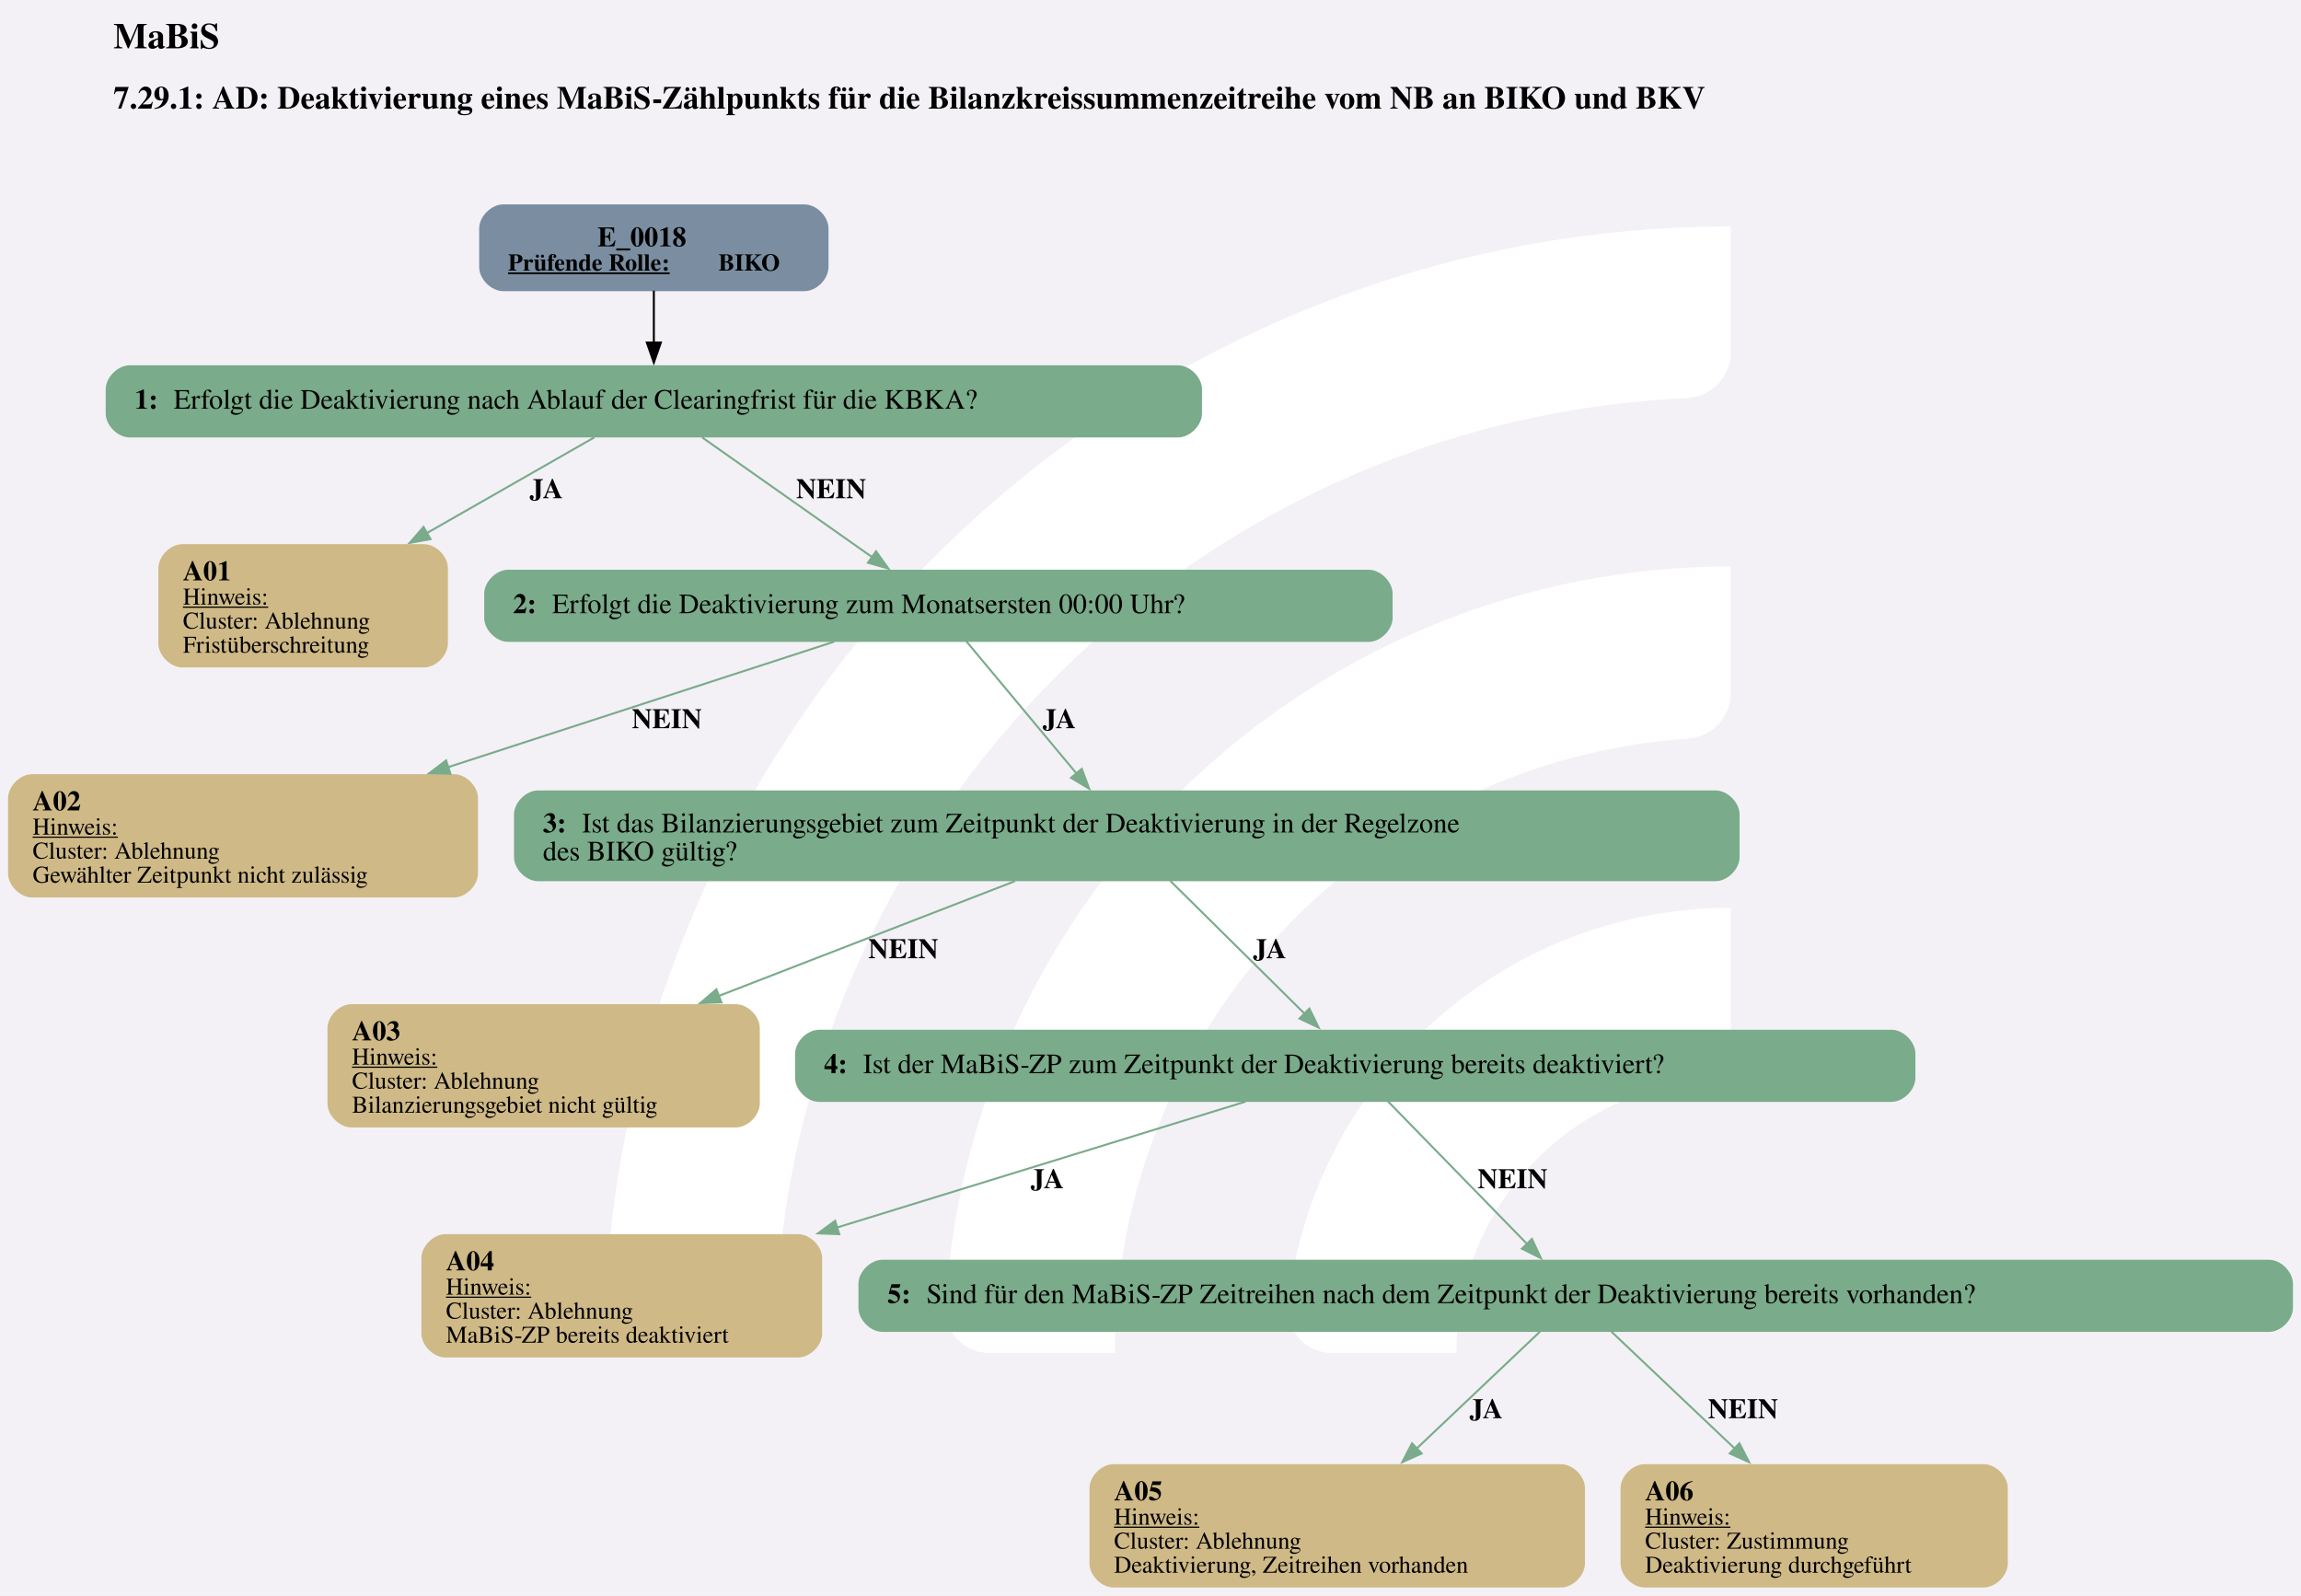
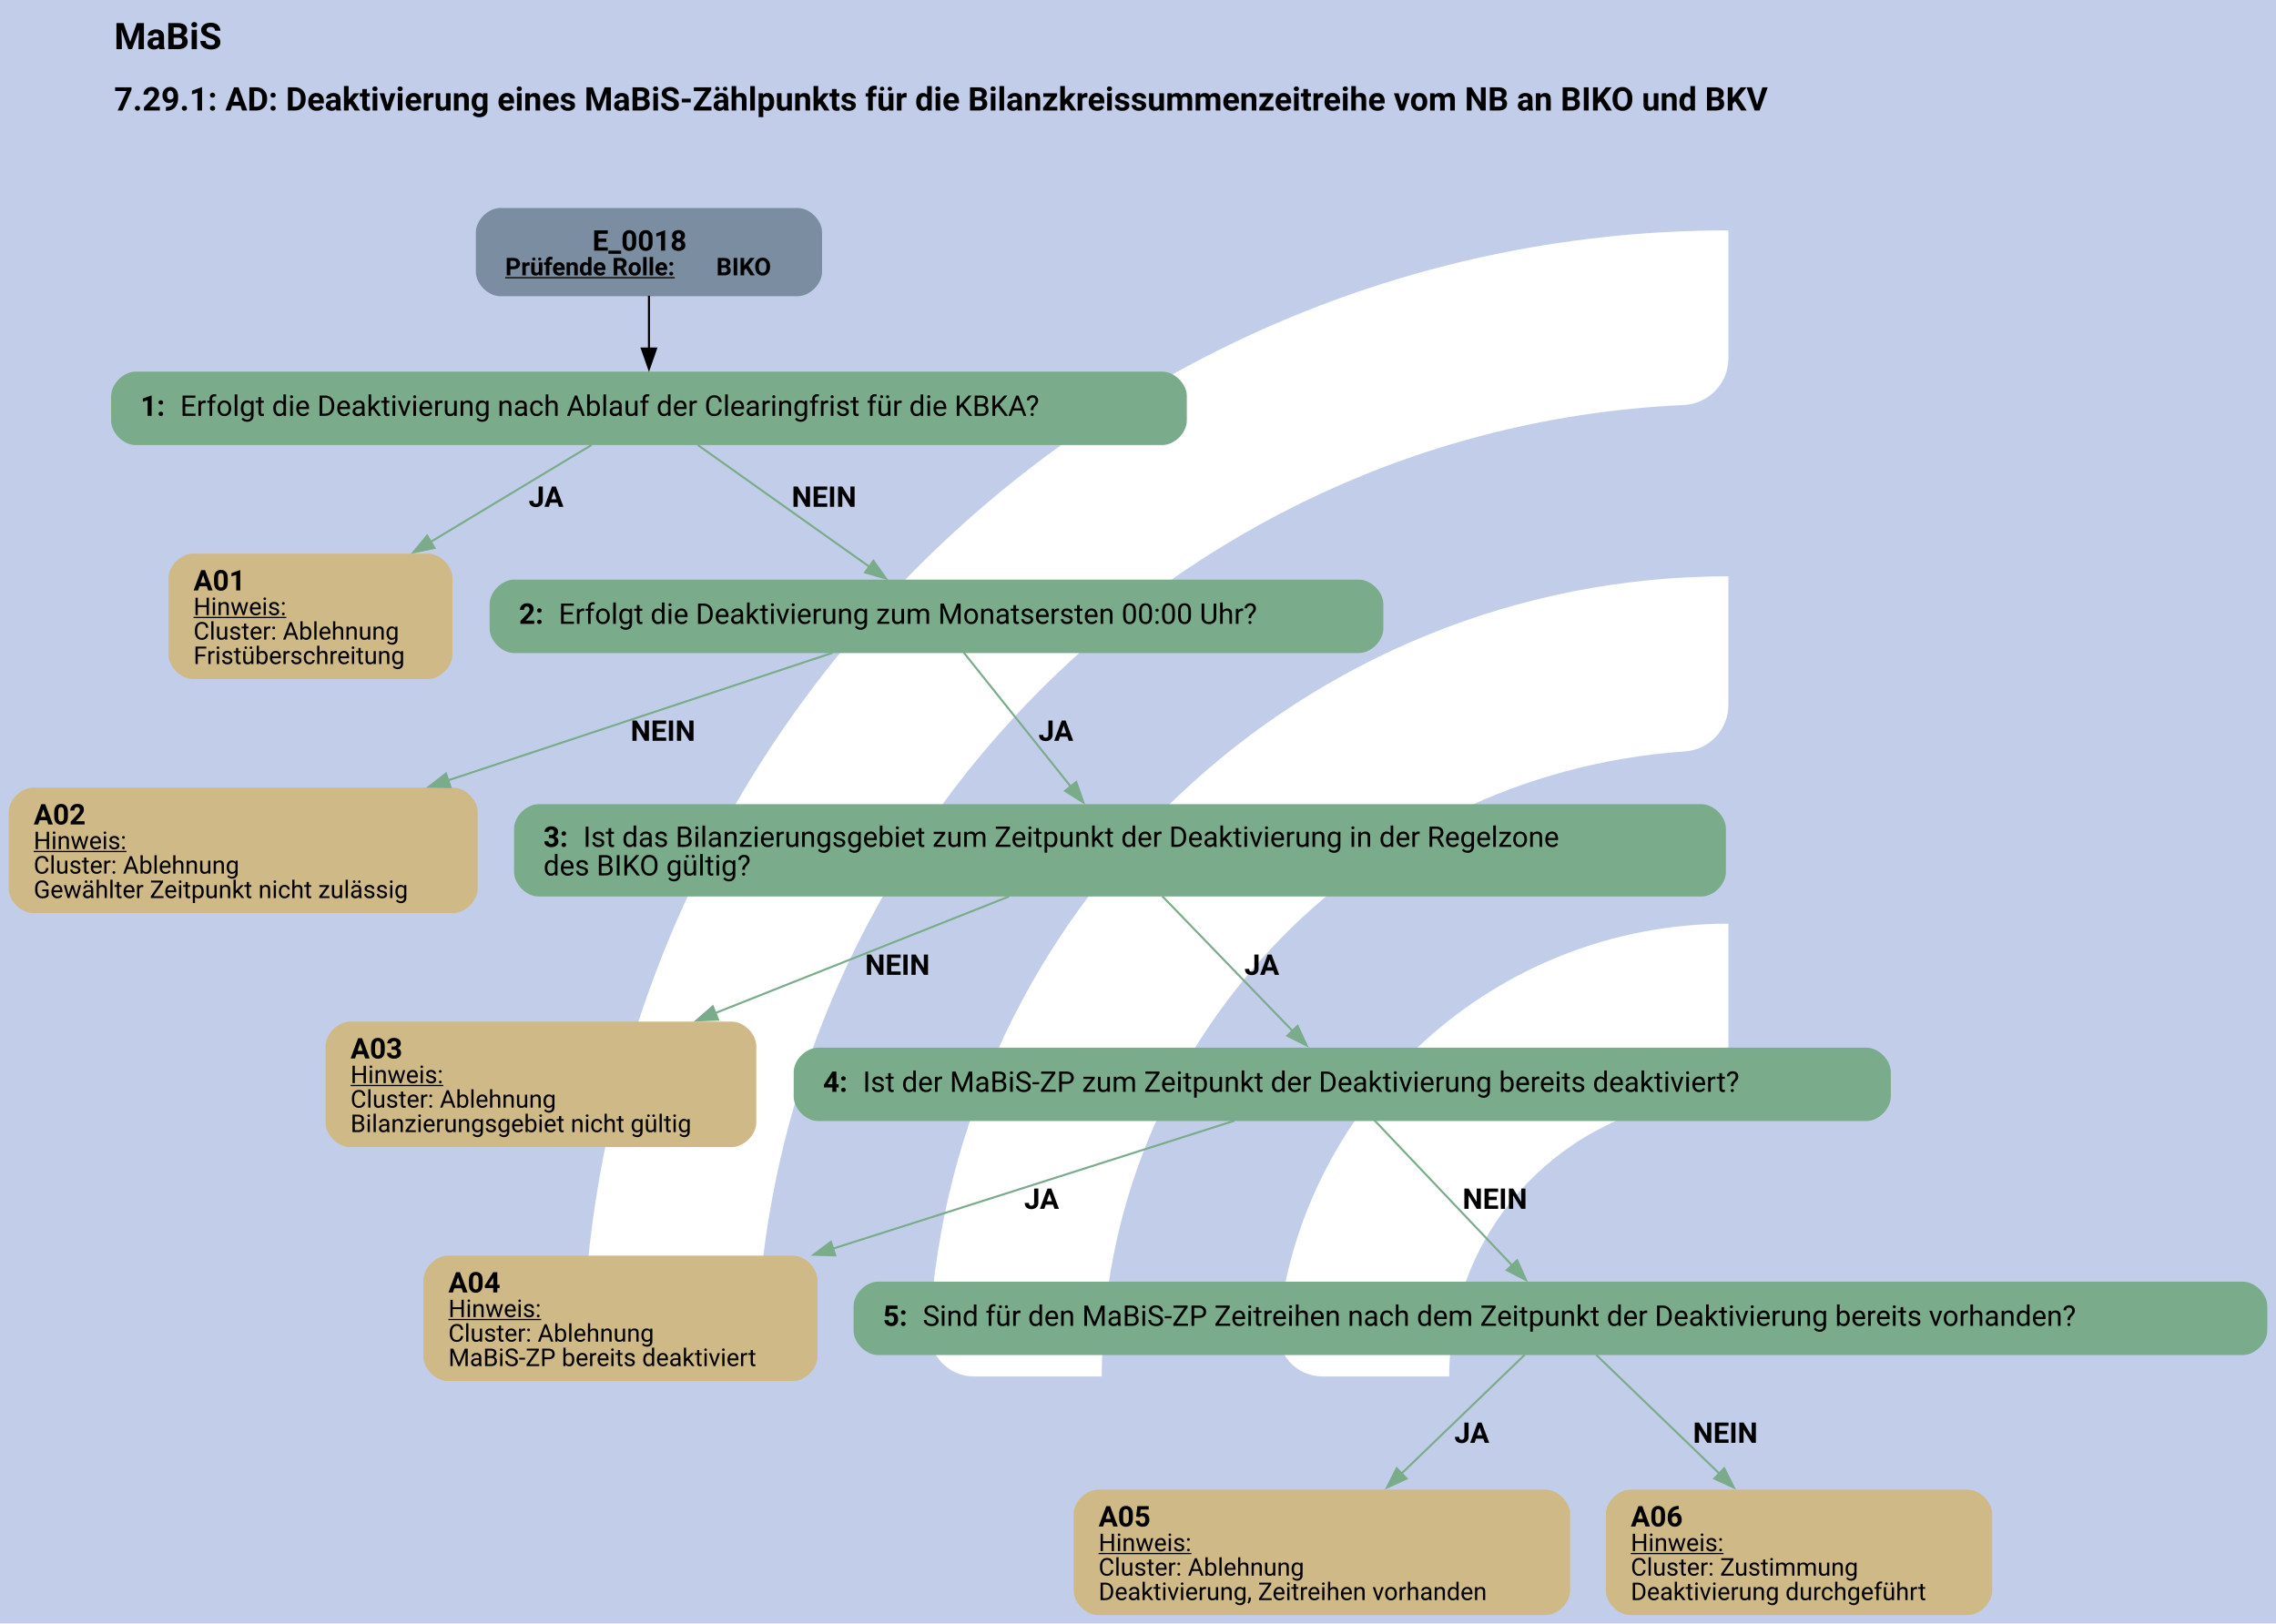
- <svg xmlns="http://www.w3.org/2000/svg" version="1.1" width="1530.667px" viewBox="0 0 1530.667 1061.333" height="1061.333px">
+ <svg xmlns="http://www.w3.org/2000/svg" version="1.1" width="1488.0px" viewBox="0 0 1488.0 1061.333" height="1061.333px">
  <g>
-     <svg version="1.1" width="1530.667px" viewBox="0 0 1530.667 1061.333" height="1061.333px">
-       <polygon fill="#f3f1f6" points="0,0 1530.667,0 1530.667,1061.333 0,1061.333" />
+     <svg version="1.1" width="1488.0px" viewBox="0 0 1488.0 1061.333" height="1061.333px">
+       <polygon fill="#c2cee9" points="0,0 1488.0,0 1488.0,1061.333 0,1061.333" />
      <g>
-         <g transform="translate(332.5209, 106.1333) scale(1 1) translate(0, 0) scale(1.494415 1.494415) ">
+         <g transform="translate(311.1876, 106.1333) scale(1 1) translate(0, 0) scale(1.494415 1.494415) ">
          <defs>
            <style>.cls-1{fill:#fff;}</style>
          </defs>
          <path class="cls-1" d="M122.44,531.2h-56.1c-11,0-19.9-9.12-19.46-20.11C57.47,243.89,278.15,29.78,547.91,29.78v56.02c0,10.98-8.69,19.89-19.66,20.39-225.51,10.31-405.8,197-405.8,425Z" />
          <path class="cls-1" d="M273.78,531.2h-55.93c-11.23,0-20.09-9.48-19.43-20.69,10.74-183.44,163.39-329.39,349.48-329.39v56.26c0,10.71-8.27,19.62-18.96,20.35-142.35,9.77-255.17,128.69-255.17,273.46Z" />
          <path class="cls-1" d="M425.77,531.2h-55.45c-11.65,0-20.6-10.17-19.33-21.75,10.87-99.03,95.03-176.34,196.92-176.34v57.01c0,10.05-7.28,18.75-17.23,20.16-59.22,8.4-104.91,59.42-104.91,120.92Z" />
        </g>
-         <svg width="1148pt" height="796pt" viewBox="0.00 0.00 1148.14 796.13">
+         <svg width="1116pt" height="796pt" viewBox="0.00 0.00 1115.64 796.13">
          <g id="graph0" class="graph" transform="scale(1 1) rotate(0) translate(4 792.13)">
-             <text text-anchor="start" x="52.57" y="-768.03" font-family="Times,serif" font-weight="bold" font-size="18.00">MaBiS</text>
-             <text text-anchor="start" x="52.57" y="-737.93" font-family="Times,serif" font-weight="bold" font-size="16.00">7.29.1: AD: Deaktivierung eines MaBiS-Zählpunkts für die Bilanzkreissummenzeitreihe vom NB an BIKO und BKV</text>
+             <text text-anchor="start" x="51.7" y="-768.03" font-family="Roboto, sans-serif" font-weight="bold" font-size="18.00">MaBiS</text>
+             <text text-anchor="start" x="51.7" y="-737.93" font-family="Roboto, sans-serif" font-weight="bold" font-size="16.00">7.29.1: AD: Deaktivierung eines MaBiS-Zählpunkts für die Bilanzkreissummenzeitreihe vom NB an BIKO und BKV</text>
            <g id="node1" class="node">
-               <path fill="#7a8da1" stroke="black" stroke-width="0" d="M397.39,-690.13C397.39,-690.13 247.09,-690.13 247.09,-690.13 241.09,-690.13 235.09,-684.13 235.09,-678.13 235.09,-678.13 235.09,-658.85 235.09,-658.85 235.09,-652.85 241.09,-646.85 247.09,-646.85 247.09,-646.85 397.39,-646.85 397.39,-646.85 403.39,-646.85 409.39,-652.85 409.39,-658.85 409.39,-658.85 409.39,-678.13 409.39,-678.13 409.39,-684.13 403.39,-690.13 397.39,-690.13" />
-               <text text-anchor="start" x="294.12" y="-669.19" font-family="Times,serif" font-weight="bold" font-size="14.00">E_0018</text>
-               <text text-anchor="start" x="249.49" y="-657.09" font-family="Times,serif" font-weight="bold" text-decoration="underline" font-size="12.00">Prüfende Rolle:</text>
-               <text text-anchor="start" x="354.49" y="-657.09" font-family="Times,serif" font-weight="bold" font-size="12.00"> BIKO</text>
+               <path fill="#7a8da1" stroke="black" stroke-width="0" d="M386.89,-690.13C386.89,-690.13 241.09,-690.13 241.09,-690.13 235.09,-690.13 229.09,-684.13 229.09,-678.13 229.09,-678.13 229.09,-658.85 229.09,-658.85 229.09,-652.85 235.09,-646.85 241.09,-646.85 241.09,-646.85 386.89,-646.85 386.89,-646.85 392.89,-646.85 398.89,-652.85 398.89,-658.85 398.89,-658.85 398.89,-678.13 398.89,-678.13 398.89,-684.13 392.89,-690.13 386.89,-690.13" />
+               <text text-anchor="start" x="286.24" y="-669.19" font-family="Roboto, sans-serif" font-weight="bold" font-size="14.00">E_0018</text>
+               <text text-anchor="start" x="243.49" y="-657.09" font-family="Roboto, sans-serif" font-weight="bold" text-decoration="underline" font-size="12.00">Prüfende Rolle:</text>
+               <text text-anchor="start" x="346.99" y="-657.09" font-family="Roboto, sans-serif" font-weight="bold" font-size="12.00"> BIKO</text>
            </g>
            <g id="node2" class="node">
-               <path fill="#7aab8a" stroke="black" stroke-width="0" d="M583.76,-609.85C583.76,-609.85 60.72,-609.85 60.72,-609.85 54.72,-609.85 48.72,-603.85 48.72,-597.85 48.72,-597.85 48.72,-585.85 48.72,-585.85 48.72,-579.85 54.72,-573.85 60.72,-573.85 60.72,-573.85 583.76,-573.85 583.76,-573.85 589.76,-573.85 595.76,-579.85 595.76,-585.85 595.76,-585.85 595.76,-597.85 595.76,-597.85 595.76,-603.85 589.76,-609.85 583.76,-609.85" />
-               <text text-anchor="start" x="63.12" y="-588.18" font-family="Times,serif" font-weight="bold" font-size="14.00">1: </text>
-               <text text-anchor="start" x="82.62" y="-588.18" font-family="Times,serif" font-size="14.00">Erfolgt die Deaktivierung nach Ablauf der Clearingfrist für die KBKA?</text>
+               <path fill="#7aab8a" stroke="black" stroke-width="0" d="M565.76,-609.85C565.76,-609.85 62.22,-609.85 62.22,-609.85 56.22,-609.85 50.22,-603.85 50.22,-597.85 50.22,-597.85 50.22,-585.85 50.22,-585.85 50.22,-579.85 56.22,-573.85 62.22,-573.85 62.22,-573.85 565.76,-573.85 565.76,-573.85 571.76,-573.85 577.76,-579.85 577.76,-585.85 577.76,-585.85 577.76,-597.85 577.76,-597.85 577.76,-603.85 571.76,-609.85 565.76,-609.85" />
+               <text text-anchor="start" x="64.62" y="-588.18" font-family="Roboto, sans-serif" font-weight="bold" font-size="14.00">1: </text>
+               <text text-anchor="start" x="84.12" y="-588.18" font-family="Roboto, sans-serif" font-size="14.00">Erfolgt die Deaktivierung nach Ablauf der Clearingfrist für die KBKA?</text>
            </g>
            <g id="edge1" class="edge">
-               <path fill="none" stroke="black" d="M322.24,-647.09C322.24,-639.02 322.24,-629.61 322.24,-620.92" />
-               <polygon fill="black" stroke="black" points="325.74,-621.21 322.24,-611.21 318.74,-621.21 325.74,-621.21" />
+               <path fill="none" stroke="black" d="M313.99,-647.09C313.99,-639.02 313.99,-629.61 313.99,-620.92" />
+               <polygon fill="black" stroke="black" points="317.49,-621.21 313.99,-611.21 310.49,-621.21 317.49,-621.21" />
            </g>
            <g id="node3" class="node">
-               <path fill="#cfb986" stroke="black" stroke-width="0" d="M207.48,-520.6C207.48,-520.6 87,-520.6 87,-520.6 81,-520.6 75,-514.6 75,-508.6 75,-508.6 75,-471.08 75,-471.08 75,-465.08 81,-459.08 87,-459.08 87,-459.08 207.48,-459.08 207.48,-459.08 213.48,-459.08 219.48,-465.08 219.48,-471.08 219.48,-471.08 219.48,-508.6 219.48,-508.6 219.48,-514.6 213.48,-520.6 207.48,-520.6" />
-               <text text-anchor="start" x="87.24" y="-502.54" font-family="Times,serif" font-weight="bold" font-size="14.00">A01</text>
-               <text text-anchor="start" x="87.24" y="-490.44" font-family="Times,serif" text-decoration="underline" font-size="12.00">Hinweis:</text>
-               <text text-anchor="start" x="87.24" y="-478.44" font-family="Times,serif" font-size="12.00">Cluster: Ablehnung</text>
-               <text text-anchor="start" x="87.24" y="-466.44" font-family="Times,serif" font-size="12.00">Fristüberschreitung</text>
+               <path fill="#cfb986" stroke="black" stroke-width="0" d="M205.61,-520.6C205.61,-520.6 90.38,-520.6 90.38,-520.6 84.38,-520.6 78.38,-514.6 78.38,-508.6 78.38,-508.6 78.38,-471.08 78.38,-471.08 78.38,-465.08 84.38,-459.08 90.38,-459.08 90.38,-459.08 205.61,-459.08 205.61,-459.08 211.61,-459.08 217.61,-465.08 217.61,-471.08 217.61,-471.08 217.61,-508.6 217.61,-508.6 217.61,-514.6 211.61,-520.6 205.61,-520.6" />
+               <text text-anchor="start" x="90.62" y="-502.54" font-family="Roboto, sans-serif" font-weight="bold" font-size="14.00">A01</text>
+               <text text-anchor="start" x="90.62" y="-490.44" font-family="Roboto, sans-serif" text-decoration="underline" font-size="12.00">Hinweis:</text>
+               <text text-anchor="start" x="90.62" y="-478.44" font-family="Roboto, sans-serif" font-size="12.00">Cluster: Ablehnung</text>
+               <text text-anchor="start" x="90.62" y="-466.44" font-family="Roboto, sans-serif" font-size="12.00">Fristüberschreitung</text>
            </g>
            <g id="edge2" class="edge">
-               <path fill="none" stroke="#7aab8a" d="M292.55,-573.88C269.7,-560.82 237.32,-542.32 208.92,-526.09" />
-               <polygon fill="#7aab8a" stroke="#7aab8a" points="210.8,-523.13 200.38,-521.21 207.33,-529.21 210.8,-523.13" />
-               <text text-anchor="start" x="260.24" y="-543.55" font-family="Times,serif" font-weight="bold" font-size="14.00">JA</text>
+               <path fill="none" stroke="#7aab8a" d="M285.83,-573.88C264.25,-560.88 233.71,-542.48 206.85,-526.3" />
+               <polygon fill="#7aab8a" stroke="#7aab8a" points="208.82,-523.4 198.45,-521.24 205.21,-529.4 208.82,-523.4" />
+               <text text-anchor="start" x="254.99" y="-543.55" font-family="Roboto, sans-serif" font-weight="bold" font-size="14.00">JA</text>
            </g>
            <g id="node4" class="node">
-               <path fill="#7aab8a" stroke="black" stroke-width="0" d="M678.89,-507.84C678.89,-507.84 249.59,-507.84 249.59,-507.84 243.59,-507.84 237.59,-501.84 237.59,-495.84 237.59,-495.84 237.59,-483.84 237.59,-483.84 237.59,-477.84 243.59,-471.84 249.59,-471.84 249.59,-471.84 678.89,-471.84 678.89,-471.84 684.89,-471.84 690.89,-477.84 690.89,-483.84 690.89,-483.84 690.89,-495.84 690.89,-495.84 690.89,-501.84 684.89,-507.84 678.89,-507.84" />
-               <text text-anchor="start" x="251.99" y="-486.16" font-family="Times,serif" font-weight="bold" font-size="14.00">2: </text>
-               <text text-anchor="start" x="271.49" y="-486.16" font-family="Times,serif" font-size="14.00">Erfolgt die Deaktivierung zum Monatsersten 00:00 Uhr?</text>
+               <path fill="#7aab8a" stroke="black" stroke-width="0" d="M662.14,-507.84C662.14,-507.84 247.84,-507.84 247.84,-507.84 241.84,-507.84 235.84,-501.84 235.84,-495.84 235.84,-495.84 235.84,-483.84 235.84,-483.84 235.84,-477.84 241.84,-471.84 247.84,-471.84 247.84,-471.84 662.14,-471.84 662.14,-471.84 668.14,-471.84 674.14,-477.84 674.14,-483.84 674.14,-483.84 674.14,-495.84 674.14,-495.84 674.14,-501.84 668.14,-507.84 662.14,-507.84" />
+               <text text-anchor="start" x="250.24" y="-486.16" font-family="Roboto, sans-serif" font-weight="bold" font-size="14.00">2: </text>
+               <text text-anchor="start" x="269.74" y="-486.16" font-family="Roboto, sans-serif" font-size="14.00">Erfolgt die Deaktivierung zum Monatsersten 00:00 Uhr?</text>
            </g>
            <g id="edge3" class="edge">
-               <path fill="none" stroke="#7aab8a" d="M346.33,-573.88C369.73,-557.41 405.42,-532.26 431.41,-513.96" />
-               <polygon fill="#7aab8a" stroke="#7aab8a" points="433.11,-517.05 439.27,-508.43 429.08,-511.32 433.11,-517.05" />
-               <text text-anchor="start" x="393.24" y="-543.55" font-family="Times,serif" font-weight="bold" font-size="14.00">NEIN</text>
+               <path fill="none" stroke="#7aab8a" d="M337.91,-573.88C361.04,-557.48 396.28,-532.48 422.05,-514.2" />
+               <polygon fill="#7aab8a" stroke="#7aab8a" points="424.06,-517.07 430.19,-508.43 420.01,-511.36 424.06,-517.07" />
+               <text text-anchor="start" x="383.99" y="-543.55" font-family="Roboto, sans-serif" font-weight="bold" font-size="14.00">NEIN</text>
            </g>
            <g id="node5" class="node">
-               <path fill="#cfb986" stroke="black" stroke-width="0" d="M222.48,-405.83C222.48,-405.83 12,-405.83 12,-405.83 6,-405.83 0,-399.83 0,-393.83 0,-393.83 0,-356.31 0,-356.31 0,-350.31 6,-344.31 12,-344.31 12,-344.31 222.48,-344.31 222.48,-344.31 228.48,-344.31 234.48,-350.31 234.48,-356.31 234.48,-356.31 234.48,-393.83 234.48,-393.83 234.48,-399.83 228.48,-405.83 222.48,-405.83" />
-               <text text-anchor="start" x="12.24" y="-387.77" font-family="Times,serif" font-weight="bold" font-size="14.00">A02</text>
-               <text text-anchor="start" x="12.24" y="-375.67" font-family="Times,serif" text-decoration="underline" font-size="12.00">Hinweis:</text>
-               <text text-anchor="start" x="12.24" y="-363.67" font-family="Times,serif" font-size="12.00">Cluster: Ablehnung</text>
-               <text text-anchor="start" x="12.24" y="-351.67" font-family="Times,serif" font-size="12.00">Gewählter Zeitpunkt nicht zulässig</text>
+               <path fill="#cfb986" stroke="black" stroke-width="0" d="M217.98,-405.83C217.98,-405.83 12,-405.83 12,-405.83 6,-405.83 0,-399.83 0,-393.83 0,-393.83 0,-356.31 0,-356.31 0,-350.31 6,-344.31 12,-344.31 12,-344.31 217.98,-344.31 217.98,-344.31 223.98,-344.31 229.98,-350.31 229.98,-356.31 229.98,-356.31 229.98,-393.83 229.98,-393.83 229.98,-399.83 223.98,-405.83 217.98,-405.83" />
+               <text text-anchor="start" x="12.24" y="-387.77" font-family="Roboto, sans-serif" font-weight="bold" font-size="14.00">A02</text>
+               <text text-anchor="start" x="12.24" y="-375.67" font-family="Roboto, sans-serif" text-decoration="underline" font-size="12.00">Hinweis:</text>
+               <text text-anchor="start" x="12.24" y="-363.67" font-family="Roboto, sans-serif" font-size="12.00">Cluster: Ablehnung</text>
+               <text text-anchor="start" x="12.24" y="-351.67" font-family="Roboto, sans-serif" font-size="12.00">Gewählter Zeitpunkt nicht zulässig</text>
            </g>
            <g id="edge4" class="edge">
-               <path fill="none" stroke="#7aab8a" d="M412.29,-471.96C361.53,-455.46 282.88,-429.9 219.55,-409.32" />
-               <polygon fill="#7aab8a" stroke="#7aab8a" points="220.75,-406.03 210.15,-406.27 218.58,-412.69 220.75,-406.03" />
-               <text text-anchor="start" x="311.24" y="-428.78" font-family="Times,serif" font-weight="bold" font-size="14.00">NEIN</text>
+               <path fill="none" stroke="#7aab8a" d="M404.09,-471.96C354.35,-455.46 277.29,-429.9 215.23,-409.32" />
+               <polygon fill="#7aab8a" stroke="#7aab8a" points="216.65,-406.1 206.06,-406.27 214.45,-412.74 216.65,-406.1" />
+               <text text-anchor="start" x="304.99" y="-428.78" font-family="Roboto, sans-serif" font-weight="bold" font-size="14.00">NEIN</text>
            </g>
            <g id="node6" class="node">
-               <path fill="#7aab8a" stroke="black" stroke-width="0" d="M852.01,-397.71C852.01,-397.71 264.47,-397.71 264.47,-397.71 258.47,-397.71 252.47,-391.71 252.47,-385.71 252.47,-385.71 252.47,-364.43 252.47,-364.43 252.47,-358.43 258.47,-352.43 264.47,-352.43 264.47,-352.43 852.01,-352.43 852.01,-352.43 858.01,-352.43 864.01,-358.43 864.01,-364.43 864.01,-364.43 864.01,-385.71 864.01,-385.71 864.01,-391.71 858.01,-397.71 852.01,-397.71" />
-               <text text-anchor="start" x="266.87" y="-376.77" font-family="Times,serif" font-weight="bold" font-size="14.00">3: </text>
-               <text text-anchor="start" x="286.37" y="-376.77" font-family="Times,serif" font-size="14.00">Ist das Bilanzierungsgebiet zum Zeitpunkt der Deaktivierung in der Regelzone</text>
-               <text text-anchor="start" x="266.87" y="-362.77" font-family="Times,serif" font-size="14.00">des BIKO gültig?</text>
+               <path fill="#7aab8a" stroke="black" stroke-width="0" d="M830.14,-397.71C830.14,-397.71 259.84,-397.71 259.84,-397.71 253.84,-397.71 247.84,-391.71 247.84,-385.71 247.84,-385.71 247.84,-364.43 247.84,-364.43 247.84,-358.43 253.84,-352.43 259.84,-352.43 259.84,-352.43 830.14,-352.43 830.14,-352.43 836.14,-352.43 842.14,-358.43 842.14,-364.43 842.14,-364.43 842.14,-385.71 842.14,-385.71 842.14,-391.71 836.14,-397.71 830.14,-397.71" />
+               <text text-anchor="start" x="262.24" y="-376.77" font-family="Roboto, sans-serif" font-weight="bold" font-size="14.00">3: </text>
+               <text text-anchor="start" x="281.74" y="-376.77" font-family="Roboto, sans-serif" font-size="14.00">Ist das Bilanzierungsgebiet zum Zeitpunkt der Deaktivierung in der Regelzone</text>
+               <text text-anchor="start" x="262.24" y="-362.77" font-family="Roboto, sans-serif" font-size="14.00">des BIKO gültig?</text>
            </g>
            <g id="edge5" class="edge">
-               <path fill="none" stroke="#7aab8a" d="M478.11,-472.2C492.59,-454.83 515.6,-427.22 533.26,-406.04" />
-               <polygon fill="#7aab8a" stroke="#7aab8a" points="535.77,-408.49 539.49,-398.57 530.4,-404.01 535.77,-408.49" />
-               <text text-anchor="start" x="516.24" y="-428.78" font-family="Times,serif" font-weight="bold" font-size="14.00">JA</text>
+               <path fill="none" stroke="#7aab8a" d="M468.27,-472.2C482.07,-454.91 503.97,-427.47 520.84,-406.33" />
+               <polygon fill="#7aab8a" stroke="#7aab8a" points="523.52,-408.59 527.02,-398.59 518.04,-404.22 523.52,-408.59" />
+               <text text-anchor="start" x="504.99" y="-428.78" font-family="Roboto, sans-serif" font-weight="bold" font-size="14.00">JA</text>
            </g>
            <g id="node7" class="node">
-               <path fill="#cfb986" stroke="black" stroke-width="0" d="M363.11,-291.06C363.11,-291.06 171.38,-291.06 171.38,-291.06 165.38,-291.06 159.38,-285.06 159.38,-279.06 159.38,-279.06 159.38,-241.54 159.38,-241.54 159.38,-235.54 165.38,-229.54 171.38,-229.54 171.38,-229.54 363.11,-229.54 363.11,-229.54 369.11,-229.54 375.11,-235.54 375.11,-241.54 375.11,-241.54 375.11,-279.06 375.11,-279.06 375.11,-285.06 369.11,-291.06 363.11,-291.06" />
-               <text text-anchor="start" x="171.62" y="-273" font-family="Times,serif" font-weight="bold" font-size="14.00">A03</text>
-               <text text-anchor="start" x="171.62" y="-260.9" font-family="Times,serif" text-decoration="underline" font-size="12.00">Hinweis:</text>
-               <text text-anchor="start" x="171.62" y="-248.9" font-family="Times,serif" font-size="12.00">Cluster: Ablehnung</text>
-               <text text-anchor="start" x="171.62" y="-236.9" font-family="Times,serif" font-size="12.00">Bilanzierungsgebiet nicht gültig</text>
+               <path fill="#cfb986" stroke="black" stroke-width="0" d="M354.61,-291.06C354.61,-291.06 167.38,-291.06 167.38,-291.06 161.38,-291.06 155.38,-285.06 155.38,-279.06 155.38,-279.06 155.38,-241.54 155.38,-241.54 155.38,-235.54 161.38,-229.54 167.38,-229.54 167.38,-229.54 354.61,-229.54 354.61,-229.54 360.61,-229.54 366.61,-235.54 366.61,-241.54 366.61,-241.54 366.61,-279.06 366.61,-279.06 366.61,-285.06 360.61,-291.06 354.61,-291.06" />
+               <text text-anchor="start" x="167.62" y="-273" font-family="Roboto, sans-serif" font-weight="bold" font-size="14.00">A03</text>
+               <text text-anchor="start" x="167.62" y="-260.9" font-family="Roboto, sans-serif" text-decoration="underline" font-size="12.00">Hinweis:</text>
+               <text text-anchor="start" x="167.62" y="-248.9" font-family="Roboto, sans-serif" font-size="12.00">Cluster: Ablehnung</text>
+               <text text-anchor="start" x="167.62" y="-236.9" font-family="Roboto, sans-serif" font-size="12.00">Bilanzierungsgebiet nicht gültig</text>
            </g>
            <g id="edge6" class="edge">
-               <path fill="none" stroke="#7aab8a" d="M502.48,-352.46C460.67,-336.26 402.64,-313.77 354.68,-295.19" />
-               <polygon fill="#7aab8a" stroke="#7aab8a" points="355.98,-291.94 345.39,-291.59 353.45,-298.46 355.98,-291.94" />
-               <text text-anchor="start" x="429.24" y="-314.01" font-family="Times,serif" font-weight="bold" font-size="14.00">NEIN</text>
+               <path fill="none" stroke="#7aab8a" d="M490.57,-352.46C449.76,-336.26 393.13,-313.77 346.33,-295.19" />
+               <polygon fill="#7aab8a" stroke="#7aab8a" points="347.88,-292.04 337.29,-291.6 345.29,-298.54 347.88,-292.04" />
+               <text text-anchor="start" x="419.99" y="-314.01" font-family="Roboto, sans-serif" font-weight="bold" font-size="14.00">NEIN</text>
            </g>
            <g id="node8" class="node">
-               <path fill="#7aab8a" stroke="black" stroke-width="0" d="M939.76,-278.3C939.76,-278.3 404.72,-278.3 404.72,-278.3 398.72,-278.3 392.72,-272.3 392.72,-266.3 392.72,-266.3 392.72,-254.3 392.72,-254.3 392.72,-248.3 398.72,-242.3 404.72,-242.3 404.72,-242.3 939.76,-242.3 939.76,-242.3 945.76,-242.3 951.76,-248.3 951.76,-254.3 951.76,-254.3 951.76,-266.3 951.76,-266.3 951.76,-272.3 945.76,-278.3 939.76,-278.3" />
-               <text text-anchor="start" x="407.12" y="-256.62" font-family="Times,serif" font-weight="bold" font-size="14.00">4: </text>
-               <text text-anchor="start" x="426.62" y="-256.62" font-family="Times,serif" font-size="14.00">Ist der MaBiS-ZP zum Zeitpunkt der Deaktivierung bereits deaktiviert?</text>
+               <path fill="#7aab8a" stroke="black" stroke-width="0" d="M911.01,-278.3C911.01,-278.3 396.97,-278.3 396.97,-278.3 390.97,-278.3 384.97,-272.3 384.97,-266.3 384.97,-266.3 384.97,-254.3 384.97,-254.3 384.97,-248.3 390.97,-242.3 396.97,-242.3 396.97,-242.3 911.01,-242.3 911.01,-242.3 917.01,-242.3 923.01,-248.3 923.01,-254.3 923.01,-254.3 923.01,-266.3 923.01,-266.3 923.01,-272.3 917.01,-278.3 911.01,-278.3" />
+               <text text-anchor="start" x="399.37" y="-256.62" font-family="Roboto, sans-serif" font-weight="bold" font-size="14.00">4: </text>
+               <text text-anchor="start" x="418.87" y="-256.62" font-family="Roboto, sans-serif" font-size="14.00">Ist der MaBiS-ZP zum Zeitpunkt der Deaktivierung bereits deaktiviert?</text>
            </g>
            <g id="edge7" class="edge">
-               <path fill="none" stroke="#7aab8a" d="M579.95,-352.59C599.06,-333.69 626.88,-306.17 646.98,-286.29" />
-               <polygon fill="#7aab8a" stroke="#7aab8a" points="649.35,-288.87 654,-279.35 644.43,-283.89 649.35,-288.87" />
-               <text text-anchor="start" x="621.24" y="-314.01" font-family="Times,serif" font-weight="bold" font-size="14.00">JA</text>
+               <path fill="none" stroke="#7aab8a" d="M565.75,-352.59C583.94,-333.78 610.39,-306.41 629.58,-286.55" />
+               <polygon fill="#7aab8a" stroke="#7aab8a" points="632.09,-288.99 636.52,-279.37 627.06,-284.13 632.09,-288.99" />
+               <text text-anchor="start" x="605.99" y="-314.01" font-family="Roboto, sans-serif" font-weight="bold" font-size="14.00">JA</text>
            </g>
            <g id="node9" class="node">
-               <path fill="#cfb986" stroke="black" stroke-width="0" d="M394.23,-176.29C394.23,-176.29 218.25,-176.29 218.25,-176.29 212.25,-176.29 206.25,-170.29 206.25,-164.29 206.25,-164.29 206.25,-126.77 206.25,-126.77 206.25,-120.77 212.25,-114.77 218.25,-114.77 218.25,-114.77 394.23,-114.77 394.23,-114.77 400.23,-114.77 406.23,-120.77 406.23,-126.77 406.23,-126.77 406.23,-164.29 406.23,-164.29 406.23,-170.29 400.23,-176.29 394.23,-176.29" />
-               <text text-anchor="start" x="218.49" y="-158.23" font-family="Times,serif" font-weight="bold" font-size="14.00">A04</text>
-               <text text-anchor="start" x="218.49" y="-146.13" font-family="Times,serif" text-decoration="underline" font-size="12.00">Hinweis:</text>
-               <text text-anchor="start" x="218.49" y="-134.13" font-family="Times,serif" font-size="12.00">Cluster: Ablehnung</text>
-               <text text-anchor="start" x="218.49" y="-122.13" font-family="Times,serif" font-size="12.00">MaBiS-ZP bereits deaktiviert</text>
+               <path fill="#cfb986" stroke="black" stroke-width="0" d="M384.61,-176.29C384.61,-176.29 215.38,-176.29 215.38,-176.29 209.38,-176.29 203.38,-170.29 203.38,-164.29 203.38,-164.29 203.38,-126.77 203.38,-126.77 203.38,-120.77 209.38,-114.77 215.38,-114.77 215.38,-114.77 384.61,-114.77 384.61,-114.77 390.61,-114.77 396.61,-120.77 396.61,-126.77 396.61,-126.77 396.61,-164.29 396.61,-164.29 396.61,-170.29 390.61,-176.29 384.61,-176.29" />
+               <text text-anchor="start" x="215.62" y="-158.23" font-family="Roboto, sans-serif" font-weight="bold" font-size="14.00">A04</text>
+               <text text-anchor="start" x="215.62" y="-146.13" font-family="Roboto, sans-serif" text-decoration="underline" font-size="12.00">Hinweis:</text>
+               <text text-anchor="start" x="215.62" y="-134.13" font-family="Roboto, sans-serif" font-size="12.00">Cluster: Ablehnung</text>
+               <text text-anchor="start" x="215.62" y="-122.13" font-family="Roboto, sans-serif" font-size="12.00">MaBiS-ZP bereits deaktiviert</text>
            </g>
            <g id="edge8" class="edge">
-               <path fill="none" stroke="#7aab8a" d="M617.45,-242.42C563.69,-225.85 480.27,-200.15 413.32,-179.52" />
-               <polygon fill="#7aab8a" stroke="#7aab8a" points="414.76,-176.3 404.17,-176.7 412.7,-182.99 414.76,-176.3" />
-               <text text-anchor="start" x="510.24" y="-199.24" font-family="Times,serif" font-weight="bold" font-size="14.00">JA</text>
+               <path fill="none" stroke="#7aab8a" d="M600.99,-242.42C549.1,-225.89 468.64,-200.26 403.96,-179.65" />
+               <polygon fill="#7aab8a" stroke="#7aab8a" points="405.34,-176.42 394.75,-176.72 403.22,-183.09 405.34,-176.42" />
+               <text text-anchor="start" x="497.99" y="-199.24" font-family="Roboto, sans-serif" font-weight="bold" font-size="14.00">JA</text>
            </g>
            <g id="node10" class="node">
-               <path fill="#7aab8a" stroke="black" stroke-width="0" d="M1128.14,-163.53C1128.14,-163.53 436.34,-163.53 436.34,-163.53 430.34,-163.53 424.34,-157.53 424.34,-151.53 424.34,-151.53 424.34,-139.53 424.34,-139.53 424.34,-133.53 430.34,-127.53 436.34,-127.53 436.34,-127.53 1128.14,-127.53 1128.14,-127.53 1134.14,-127.53 1140.14,-133.53 1140.14,-139.53 1140.14,-139.53 1140.14,-151.53 1140.14,-151.53 1140.14,-157.53 1134.14,-163.53 1128.14,-163.53" />
-               <text text-anchor="start" x="438.74" y="-141.85" font-family="Times,serif" font-weight="bold" font-size="14.00">5: </text>
-               <text text-anchor="start" x="458.24" y="-141.85" font-family="Times,serif" font-size="14.00">Sind für den MaBiS-ZP Zeitreihen nach dem Zeitpunkt der Deaktivierung bereits vorhanden?</text>
+               <path fill="#7aab8a" stroke="black" stroke-width="0" d="M1095.64,-163.53C1095.64,-163.53 426.34,-163.53 426.34,-163.53 420.34,-163.53 414.34,-157.53 414.34,-151.53 414.34,-151.53 414.34,-139.53 414.34,-139.53 414.34,-133.53 420.34,-127.53 426.34,-127.53 426.34,-127.53 1095.64,-127.53 1095.64,-127.53 1101.64,-127.53 1107.64,-133.53 1107.64,-139.53 1107.64,-139.53 1107.64,-151.53 1107.64,-151.53 1107.64,-157.53 1101.64,-163.53 1095.64,-163.53" />
+               <text text-anchor="start" x="428.74" y="-141.85" font-family="Roboto, sans-serif" font-weight="bold" font-size="14.00">5: </text>
+               <text text-anchor="start" x="448.24" y="-141.85" font-family="Roboto, sans-serif" font-size="14.00">Sind für den MaBiS-ZP Zeitreihen nach dem Zeitpunkt der Deaktivierung bereits vorhanden?</text>
            </g>
            <g id="edge9" class="edge">
-               <path fill="none" stroke="#7aab8a" d="M688.47,-242.66C706.83,-223.84 736.92,-192.99 758.05,-171.33" />
-               <polygon fill="#7aab8a" stroke="#7aab8a" points="760.41,-173.92 764.89,-164.32 755.4,-169.04 760.41,-173.92" />
-               <text text-anchor="start" x="733.24" y="-199.24" font-family="Times,serif" font-weight="bold" font-size="14.00">NEIN</text>
+               <path fill="none" stroke="#7aab8a" d="M669.78,-242.66C687.64,-223.84 716.9,-192.99 737.46,-171.33" />
+               <polygon fill="#7aab8a" stroke="#7aab8a" points="739.75,-174 744.1,-164.34 734.67,-169.18 739.75,-174" />
+               <text text-anchor="start" x="712.99" y="-199.24" font-family="Roboto, sans-serif" font-weight="bold" font-size="14.00">NEIN</text>
            </g>
            <g id="node11" class="node">
-               <path fill="#cfb986" stroke="black" stroke-width="0" d="M774.86,-61.52C774.86,-61.52 551.62,-61.52 551.62,-61.52 545.62,-61.52 539.62,-55.52 539.62,-49.52 539.62,-49.52 539.62,-12 539.62,-12 539.62,-6 545.62,0 551.62,0 551.62,0 774.86,0 774.86,0 780.86,0 786.86,-6 786.86,-12 786.86,-12 786.86,-49.52 786.86,-49.52 786.86,-55.52 780.86,-61.52 774.86,-61.52" />
-               <text text-anchor="start" x="551.87" y="-43.46" font-family="Times,serif" font-weight="bold" font-size="14.00">A05</text>
-               <text text-anchor="start" x="551.87" y="-31.36" font-family="Times,serif" text-decoration="underline" font-size="12.00">Hinweis:</text>
-               <text text-anchor="start" x="551.87" y="-19.36" font-family="Times,serif" font-size="12.00">Cluster: Ablehnung</text>
-               <text text-anchor="start" x="551.87" y="-7.36" font-family="Times,serif" font-size="12.00">Deaktivierung, Zeitreihen vorhanden</text>
+               <path fill="#cfb986" stroke="black" stroke-width="0" d="M753.73,-61.52C753.73,-61.52 534.25,-61.52 534.25,-61.52 528.25,-61.52 522.25,-55.52 522.25,-49.52 522.25,-49.52 522.25,-12 522.25,-12 522.25,-6 528.25,0 534.25,0 534.25,0 753.73,0 753.73,0 759.73,0 765.73,-6 765.73,-12 765.73,-12 765.73,-49.52 765.73,-49.52 765.73,-55.52 759.73,-61.52 753.73,-61.52" />
+               <text text-anchor="start" x="534.49" y="-43.46" font-family="Roboto, sans-serif" font-weight="bold" font-size="14.00">A05</text>
+               <text text-anchor="start" x="534.49" y="-31.36" font-family="Roboto, sans-serif" text-decoration="underline" font-size="12.00">Hinweis:</text>
+               <text text-anchor="start" x="534.49" y="-19.36" font-family="Roboto, sans-serif" font-size="12.00">Cluster: Ablehnung</text>
+               <text text-anchor="start" x="534.49" y="-7.36" font-family="Roboto, sans-serif" font-size="12.00">Deaktivierung, Zeitreihen vorhanden</text>
            </g>
            <g id="edge10" class="edge">
-               <path fill="none" stroke="#7aab8a" d="M764.42,-127.65C748.17,-112.24 723.57,-88.93 702.7,-69.15" />
-               <polygon fill="#7aab8a" stroke="#7aab8a" points="705.38,-66.87 695.71,-62.53 700.56,-71.95 705.38,-66.87" />
-               <text text-anchor="start" x="729.24" y="-84.47" font-family="Times,serif" font-weight="bold" font-size="14.00">JA</text>
+               <path fill="none" stroke="#7aab8a" d="M743.47,-127.65C727.56,-112.31 703.52,-89.14 683.06,-69.41" />
+               <polygon fill="#7aab8a" stroke="#7aab8a" points="685.55,-66.96 675.92,-62.54 680.69,-72 685.55,-66.96" />
+               <text text-anchor="start" x="708.99" y="-84.47" font-family="Roboto, sans-serif" font-weight="bold" font-size="14.00">JA</text>
            </g>
            <g id="node12" class="node">
-               <path fill="#cfb986" stroke="black" stroke-width="0" d="M985.86,-61.52C985.86,-61.52 816.62,-61.52 816.62,-61.52 810.62,-61.52 804.62,-55.52 804.62,-49.52 804.62,-49.52 804.62,-12 804.62,-12 804.62,-6 810.62,0 816.62,0 816.62,0 985.86,0 985.86,0 991.86,0 997.86,-6 997.86,-12 997.86,-12 997.86,-49.52 997.86,-49.52 997.86,-55.52 991.86,-61.52 985.86,-61.52" />
-               <text text-anchor="start" x="816.87" y="-43.46" font-family="Times,serif" font-weight="bold" font-size="14.00">A06</text>
-               <text text-anchor="start" x="816.87" y="-31.36" font-family="Times,serif" text-decoration="underline" font-size="12.00">Hinweis:</text>
-               <text text-anchor="start" x="816.87" y="-19.36" font-family="Times,serif" font-size="12.00">Cluster: Zustimmung </text>
-               <text text-anchor="start" x="816.87" y="-7.36" font-family="Times,serif" font-size="12.00">Deaktivierung durchgeführt</text>
+               <path fill="#cfb986" stroke="black" stroke-width="0" d="M960.73,-61.52C960.73,-61.52 795.25,-61.52 795.25,-61.52 789.25,-61.52 783.25,-55.52 783.25,-49.52 783.25,-49.52 783.25,-12 783.25,-12 783.25,-6 789.25,0 795.25,0 795.25,0 960.73,0 960.73,0 966.73,0 972.73,-6 972.73,-12 972.73,-12 972.73,-49.52 972.73,-49.52 972.73,-55.52 966.73,-61.52 960.73,-61.52" />
+               <text text-anchor="start" x="795.49" y="-43.46" font-family="Roboto, sans-serif" font-weight="bold" font-size="14.00">A06</text>
+               <text text-anchor="start" x="795.49" y="-31.36" font-family="Roboto, sans-serif" text-decoration="underline" font-size="12.00">Hinweis:</text>
+               <text text-anchor="start" x="795.49" y="-19.36" font-family="Roboto, sans-serif" font-size="12.00">Cluster: Zustimmung </text>
+               <text text-anchor="start" x="795.49" y="-7.36" font-family="Roboto, sans-serif" font-size="12.00">Deaktivierung durchgeführt</text>
            </g>
            <g id="edge11" class="edge">
-               <path fill="none" stroke="#7aab8a" d="M800.06,-127.65C816.31,-112.24 840.91,-88.93 861.78,-69.15" />
-               <polygon fill="#7aab8a" stroke="#7aab8a" points="863.92,-71.95 868.77,-62.53 859.1,-66.87 863.92,-71.95" />
-               <text text-anchor="start" x="848.24" y="-84.47" font-family="Times,serif" font-weight="bold" font-size="14.00">NEIN</text>
+               <path fill="none" stroke="#7aab8a" d="M778.51,-127.65C794.42,-112.31 818.46,-89.14 838.92,-69.41" />
+               <polygon fill="#7aab8a" stroke="#7aab8a" points="841.29,-72 846.06,-62.54 836.43,-66.96 841.29,-72" />
+               <text text-anchor="start" x="825.99" y="-84.47" font-family="Roboto, sans-serif" font-weight="bold" font-size="14.00">NEIN</text>
            </g>
          </g>
        </svg>
      </g>
    </svg>
  </g>
</svg>
